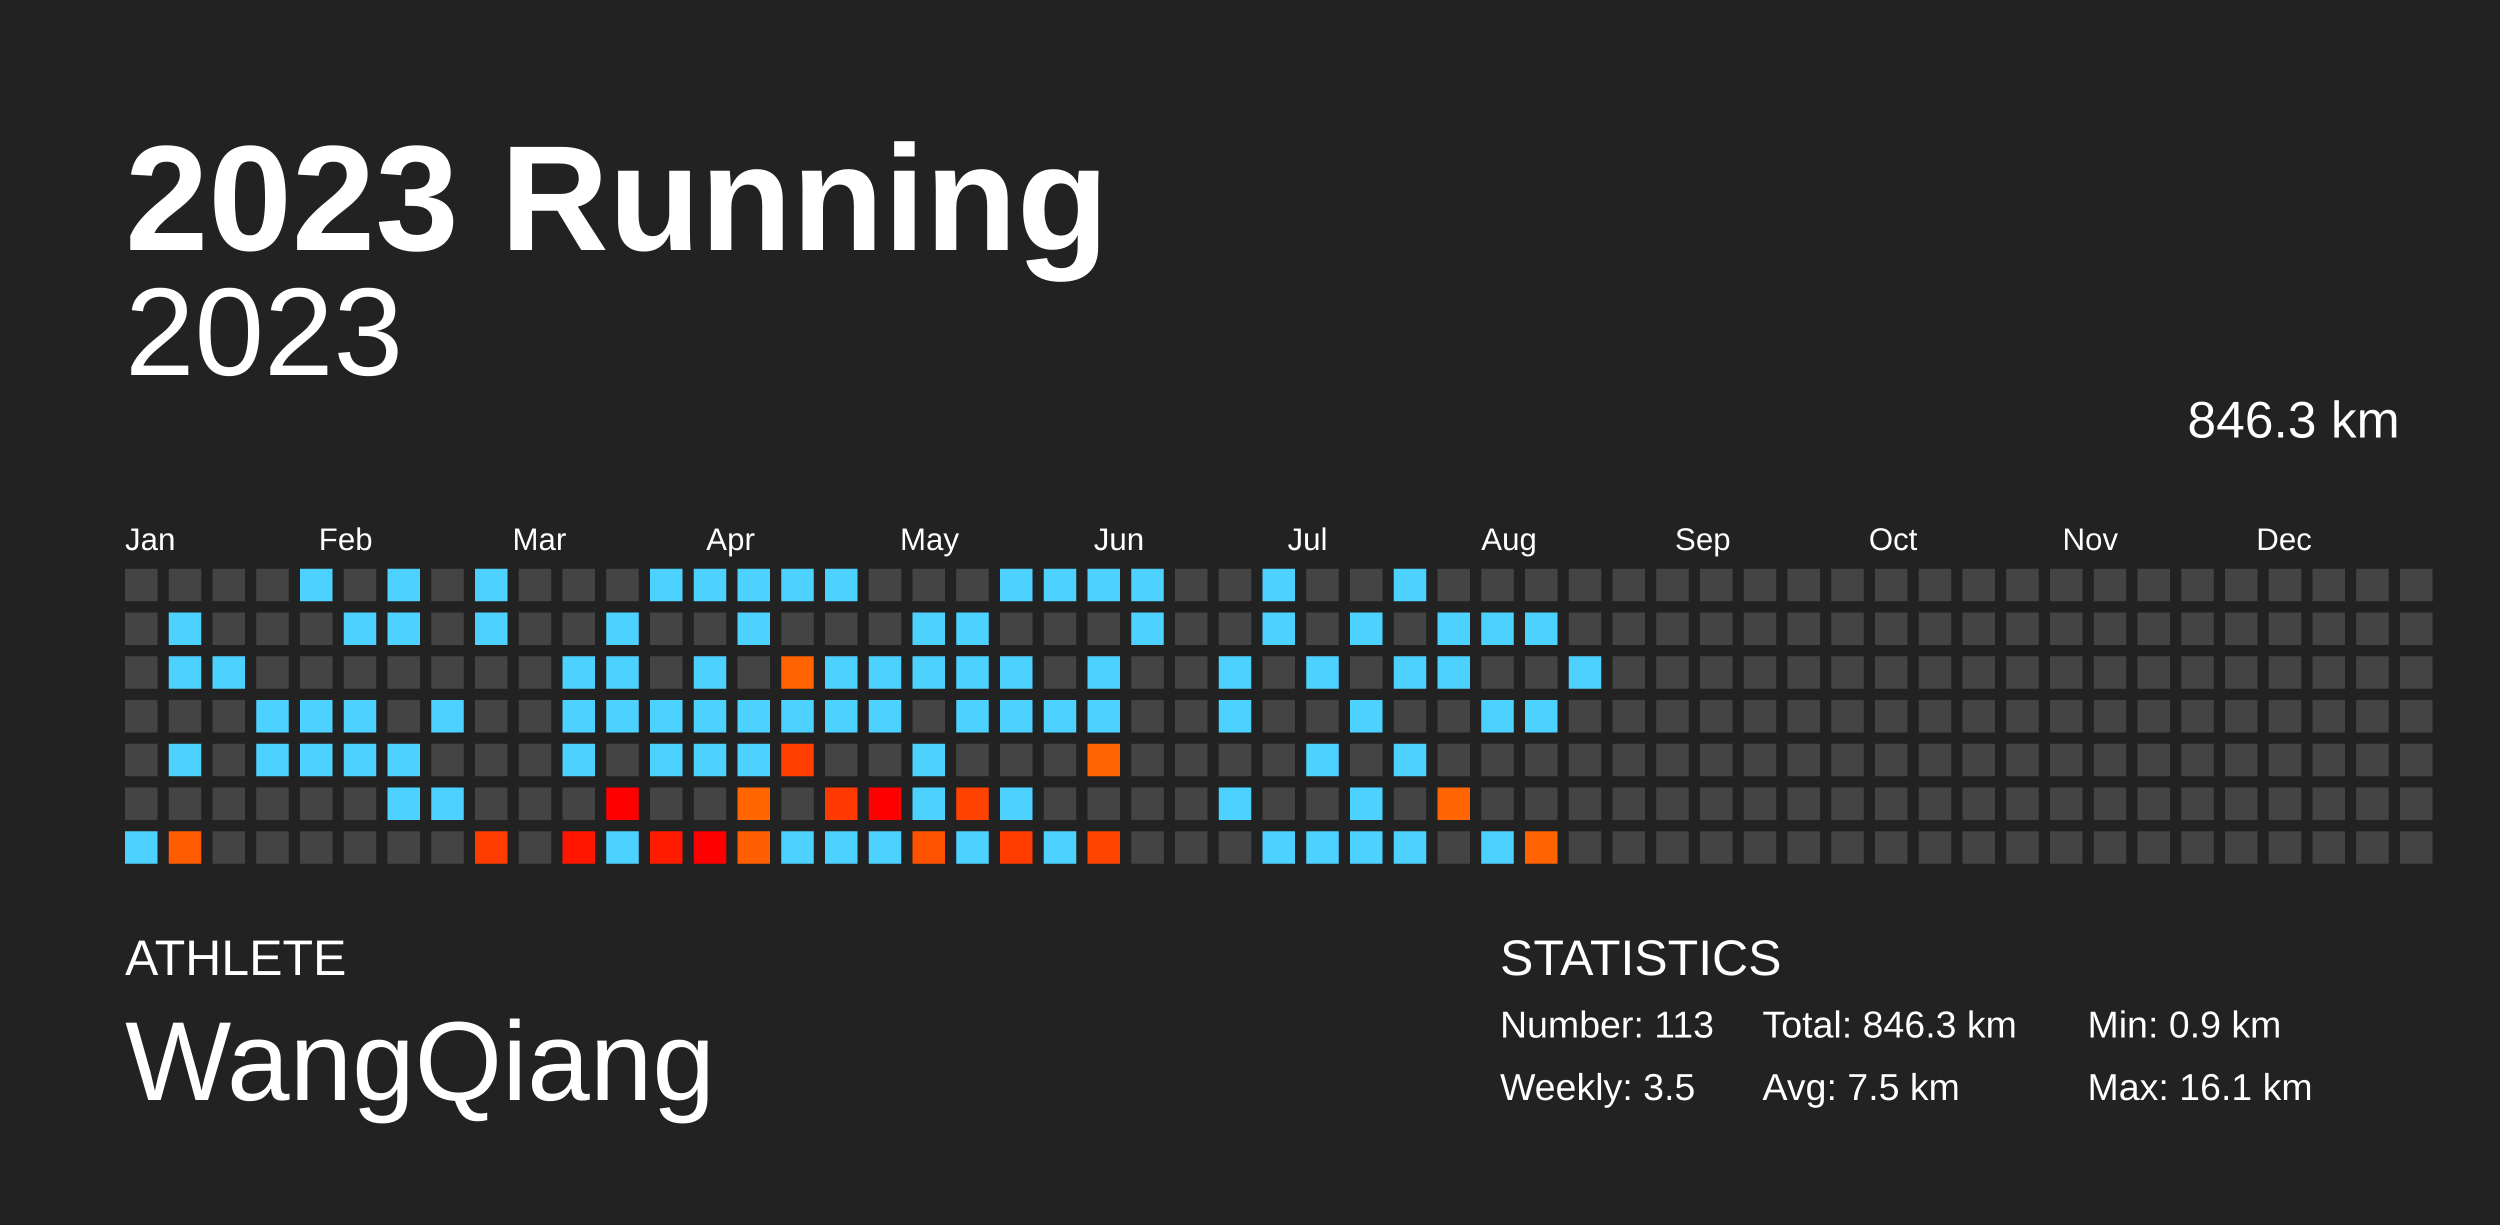
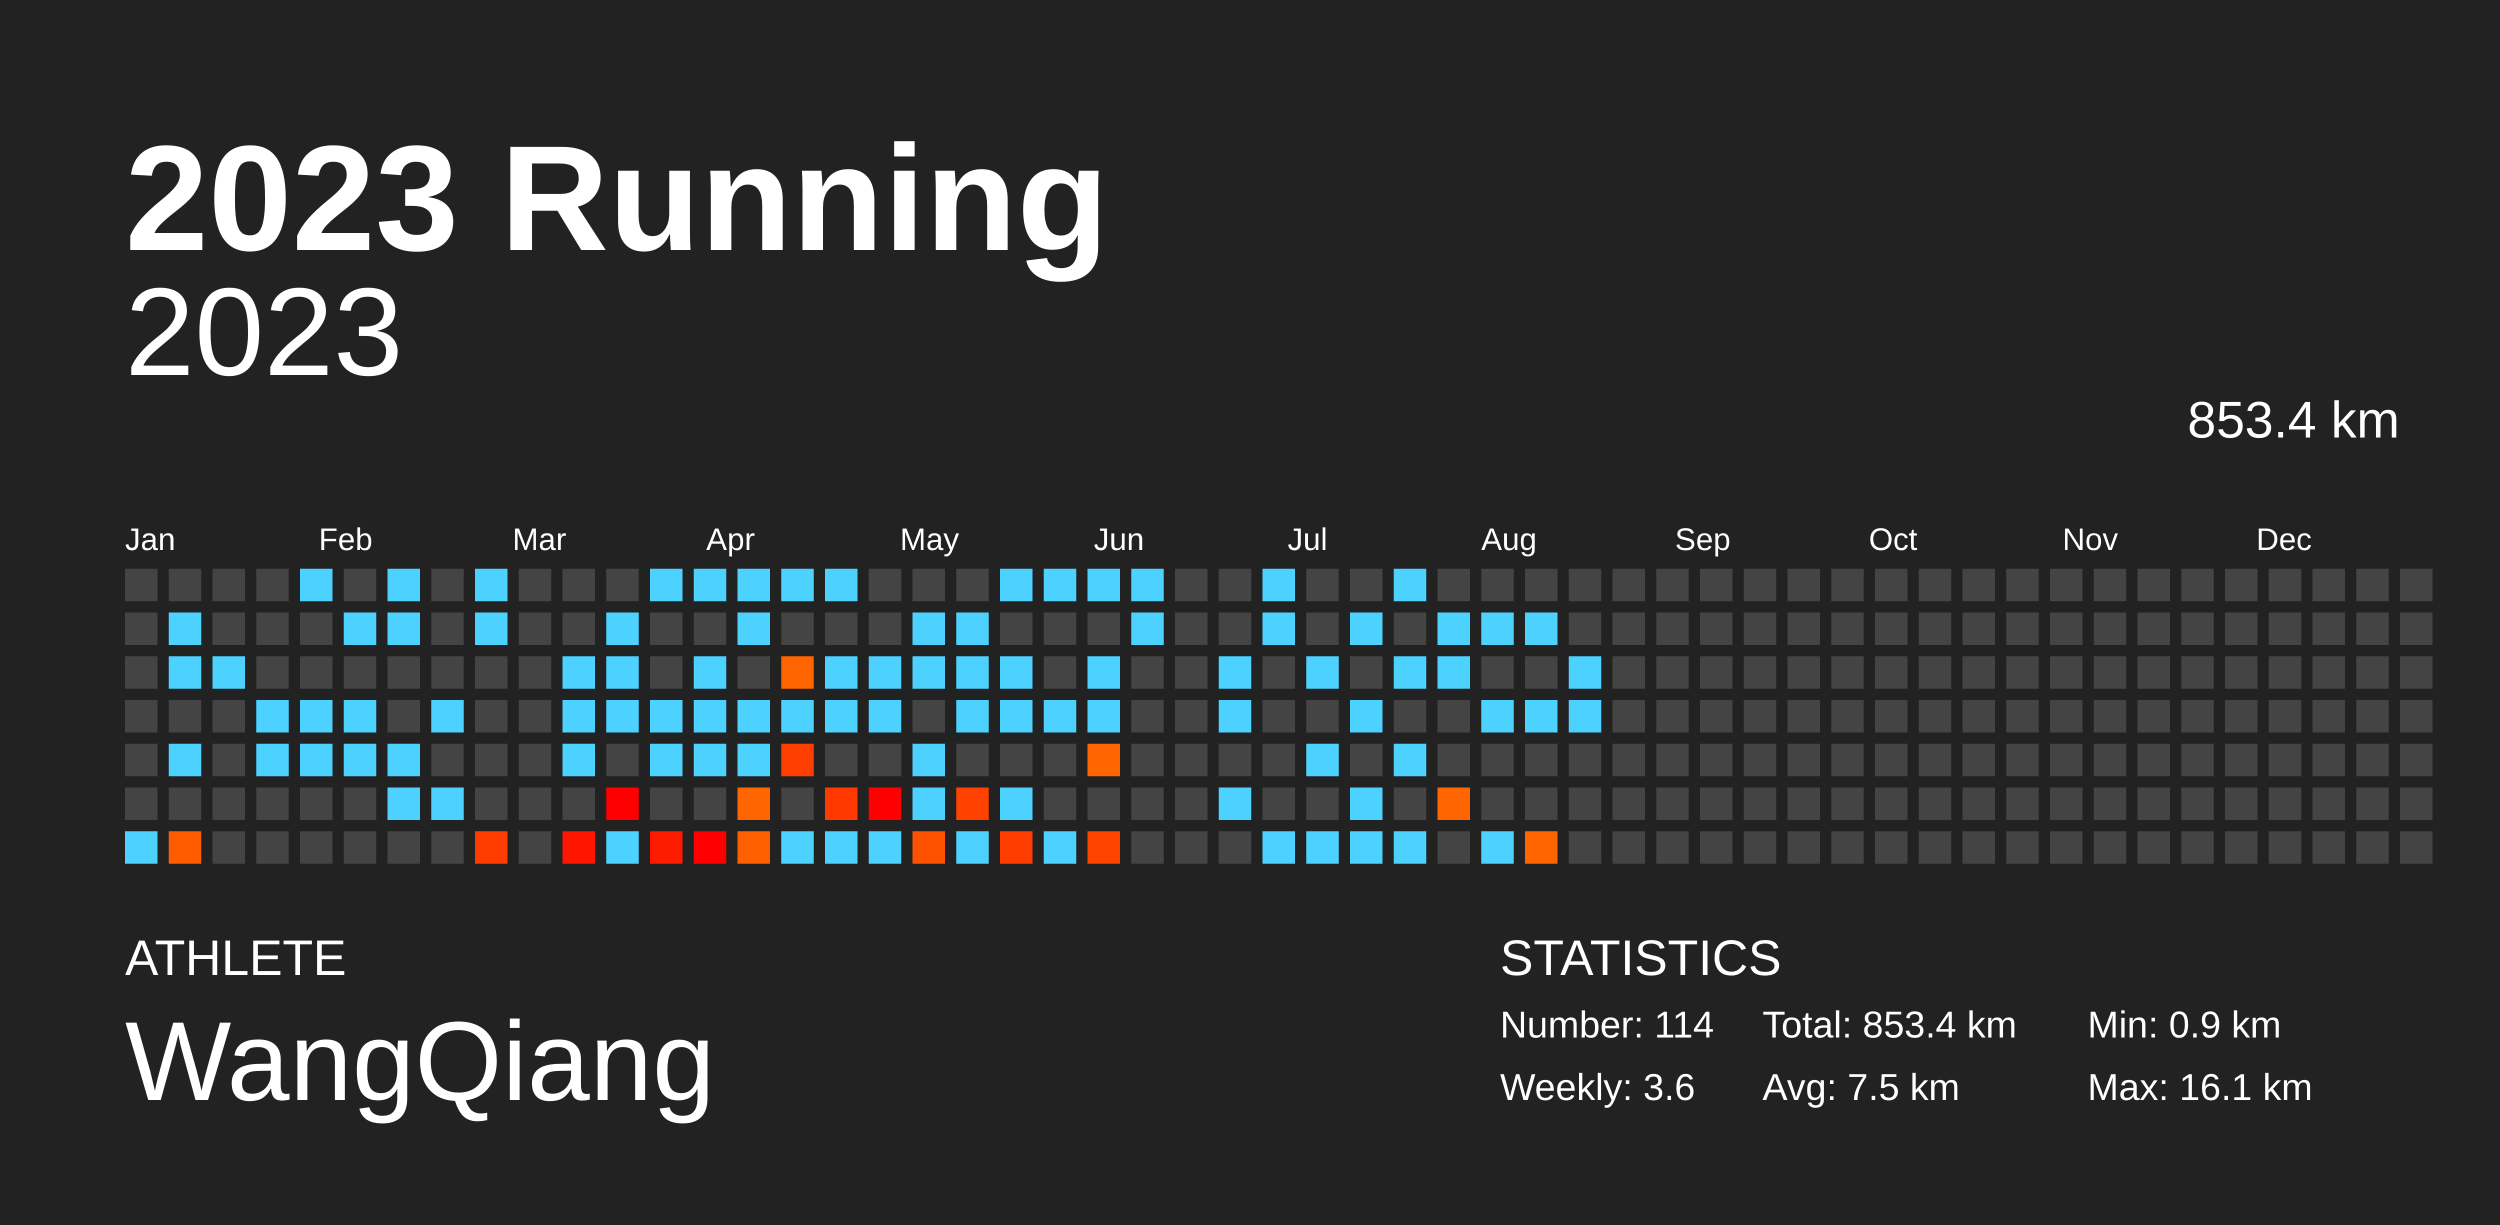
<svg xmlns="http://www.w3.org/2000/svg" baseProfile="full" height="98mm" version="1.1" viewBox="0,0,200,98" width="200mm">
  <defs />
  <rect fill="#222222" height="98" width="200" x="0" y="0" />
  <text fill="#FFFFFF" style="font-size:12px; font-family:Arial; font-weight:bold;" x="10" y="20">2023 Running</text>
  <text fill="#FFFFFF" style="font-size:4px; font-family:Arial" x="10" y="78">ATHLETE</text>
  <text fill="#FFFFFF" style="font-size:9px; font-family:Arial" x="10" y="88">WangQiang</text>
  <text fill="#FFFFFF" style="font-size:4px; font-family:Arial" x="120" y="78">STATISTICS</text>
-   <text fill="#FFFFFF" style="font-size:3px; font-family:Arial" x="120" y="83">Number: 113</text>
-   <text fill="#FFFFFF" style="font-size:3px; font-family:Arial" x="120" y="88">Weekly: 3.5</text>
-   <text fill="#FFFFFF" style="font-size:3px; font-family:Arial" x="141" y="83">Total: 846.3 km</text>
+   <text fill="#FFFFFF" style="font-size:3px; font-family:Arial" x="120" y="83">Number: 114</text>
+   <text fill="#FFFFFF" style="font-size:3px; font-family:Arial" x="120" y="88">Weekly: 3.6</text>
+   <text fill="#FFFFFF" style="font-size:3px; font-family:Arial" x="141" y="83">Total: 853.4 km</text>
  <text fill="#FFFFFF" style="font-size:3px; font-family:Arial" x="141" y="88">Avg: 7.5 km</text>
  <text fill="#FFFFFF" style="font-size:3px; font-family:Arial" x="167" y="83">Min: 0.9 km</text>
  <text fill="#FFFFFF" style="font-size:3px; font-family:Arial" x="167" y="88">Max: 16.1 km</text>
  <text alignment-baseline="hanging" fill="#FFFFFF" style="font-size:10.0px; font-family:Arial;" x="10" y="30">2023</text>
-   <text alignment-baseline="hanging" fill="#FFFFFF" style="font-size:4.125px; font-family:Arial;" x="175" y="35">846.3 km</text>
+   <text alignment-baseline="hanging" fill="#FFFFFF" style="font-size:4.125px; font-family:Arial;" x="175" y="35">853.4 km</text>
  <text fill="#FFFFFF" style="font-size:2.5px; font-family:Arial" x="10.0" y="44">Jan</text>
  <text fill="#FFFFFF" style="font-size:2.5px; font-family:Arial" x="25.5" y="44">Feb</text>
  <text fill="#FFFFFF" style="font-size:2.5px; font-family:Arial" x="41.0" y="44">Mar</text>
  <text fill="#FFFFFF" style="font-size:2.5px; font-family:Arial" x="56.5" y="44">Apr</text>
  <text fill="#FFFFFF" style="font-size:2.5px; font-family:Arial" x="72.0" y="44">May</text>
  <text fill="#FFFFFF" style="font-size:2.5px; font-family:Arial" x="87.5" y="44">Jun</text>
  <text fill="#FFFFFF" style="font-size:2.5px; font-family:Arial" x="103.0" y="44">Jul</text>
  <text fill="#FFFFFF" style="font-size:2.5px; font-family:Arial" x="118.5" y="44">Aug</text>
  <text fill="#FFFFFF" style="font-size:2.5px; font-family:Arial" x="134.0" y="44">Sep</text>
  <text fill="#FFFFFF" style="font-size:2.5px; font-family:Arial" x="149.5" y="44">Oct</text>
  <text fill="#FFFFFF" style="font-size:2.5px; font-family:Arial" x="165.0" y="44">Nov</text>
  <text fill="#FFFFFF" style="font-size:2.5px; font-family:Arial" x="180.5" y="44">Dec</text>
  <rect fill="#444444" height="2.6" width="2.6" x="10.0" y="45.5" />
  <rect fill="#444444" height="2.6" width="2.6" x="10.0" y="49.0" />
  <rect fill="#444444" height="2.6" width="2.6" x="10.0" y="52.5" />
  <rect fill="#444444" height="2.6" width="2.6" x="10.0" y="56.0" />
  <rect fill="#444444" height="2.6" width="2.6" x="10.0" y="59.5" />
  <rect fill="#444444" height="2.6" width="2.6" x="10.0" y="63.0" />
  <rect fill="#4dd2ff" height="2.6" width="2.6" x="10.0" y="66.5" />
  <rect fill="#444444" height="2.6" width="2.6" x="13.5" y="45.5" />
  <rect fill="#4dd2ff" height="2.6" width="2.6" x="13.5" y="49.0" />
  <rect fill="#4dd2ff" height="2.6" width="2.6" x="13.5" y="52.5" />
  <rect fill="#444444" height="2.6" width="2.6" x="13.5" y="56.0" />
  <rect fill="#4dd2ff" height="2.6" width="2.6" x="13.5" y="59.5" />
  <rect fill="#444444" height="2.6" width="2.6" x="13.5" y="63.0" />
  <rect fill="#ff5c00" height="2.6" width="2.6" x="13.5" y="66.5" />
  <rect fill="#444444" height="2.6" width="2.6" x="17.0" y="45.5" />
  <rect fill="#444444" height="2.6" width="2.6" x="17.0" y="49.0" />
  <rect fill="#4dd2ff" height="2.6" width="2.6" x="17.0" y="52.5" />
  <rect fill="#444444" height="2.6" width="2.6" x="17.0" y="56.0" />
  <rect fill="#444444" height="2.6" width="2.6" x="17.0" y="59.5" />
  <rect fill="#444444" height="2.6" width="2.6" x="17.0" y="63.0" />
  <rect fill="#444444" height="2.6" width="2.6" x="17.0" y="66.5" />
  <rect fill="#444444" height="2.6" width="2.6" x="20.5" y="45.5" />
  <rect fill="#444444" height="2.6" width="2.6" x="20.5" y="49.0" />
  <rect fill="#444444" height="2.6" width="2.6" x="20.5" y="52.5" />
  <rect fill="#4dd2ff" height="2.6" width="2.6" x="20.5" y="56.0" />
  <rect fill="#4dd2ff" height="2.6" width="2.6" x="20.5" y="59.5" />
  <rect fill="#444444" height="2.6" width="2.6" x="20.5" y="63.0" />
  <rect fill="#444444" height="2.6" width="2.6" x="20.5" y="66.5" />
  <rect fill="#4dd2ff" height="2.6" width="2.6" x="24.0" y="45.5" />
  <rect fill="#444444" height="2.6" width="2.6" x="24.0" y="49.0" />
  <rect fill="#444444" height="2.6" width="2.6" x="24.0" y="52.5" />
  <rect fill="#4dd2ff" height="2.6" width="2.6" x="24.0" y="56.0" />
  <rect fill="#4dd2ff" height="2.6" width="2.6" x="24.0" y="59.5" />
  <rect fill="#444444" height="2.6" width="2.6" x="24.0" y="63.0" />
  <rect fill="#444444" height="2.6" width="2.6" x="24.0" y="66.5" />
  <rect fill="#444444" height="2.6" width="2.6" x="27.5" y="45.5" />
  <rect fill="#4dd2ff" height="2.6" width="2.6" x="27.5" y="49.0" />
  <rect fill="#444444" height="2.6" width="2.6" x="27.5" y="52.5" />
  <rect fill="#4dd2ff" height="2.6" width="2.6" x="27.5" y="56.0" />
  <rect fill="#4dd2ff" height="2.6" width="2.6" x="27.5" y="59.5" />
  <rect fill="#444444" height="2.6" width="2.6" x="27.5" y="63.0" />
  <rect fill="#444444" height="2.6" width="2.6" x="27.5" y="66.5" />
  <rect fill="#4dd2ff" height="2.6" width="2.6" x="31.0" y="45.5" />
  <rect fill="#4dd2ff" height="2.6" width="2.6" x="31.0" y="49.0" />
  <rect fill="#444444" height="2.6" width="2.6" x="31.0" y="52.5" />
  <rect fill="#444444" height="2.6" width="2.6" x="31.0" y="56.0" />
  <rect fill="#4dd2ff" height="2.6" width="2.6" x="31.0" y="59.5" />
  <rect fill="#4dd2ff" height="2.6" width="2.6" x="31.0" y="63.0" />
  <rect fill="#444444" height="2.6" width="2.6" x="31.0" y="66.5" />
  <rect fill="#444444" height="2.6" width="2.6" x="34.5" y="45.5" />
  <rect fill="#444444" height="2.6" width="2.6" x="34.5" y="49.0" />
  <rect fill="#444444" height="2.6" width="2.6" x="34.5" y="52.5" />
  <rect fill="#4dd2ff" height="2.6" width="2.6" x="34.5" y="56.0" />
  <rect fill="#444444" height="2.6" width="2.6" x="34.5" y="59.5" />
  <rect fill="#4dd2ff" height="2.6" width="2.6" x="34.5" y="63.0" />
  <rect fill="#444444" height="2.6" width="2.6" x="34.5" y="66.5" />
  <rect fill="#4dd2ff" height="2.6" width="2.6" x="38.0" y="45.5" />
  <rect fill="#4dd2ff" height="2.6" width="2.6" x="38.0" y="49.0" />
  <rect fill="#444444" height="2.6" width="2.6" x="38.0" y="52.5" />
  <rect fill="#444444" height="2.6" width="2.6" x="38.0" y="56.0" />
  <rect fill="#444444" height="2.6" width="2.6" x="38.0" y="59.5" />
  <rect fill="#444444" height="2.6" width="2.6" x="38.0" y="63.0" />
  <rect fill="#ff3c00" height="2.6" width="2.6" x="38.0" y="66.5" />
  <rect fill="#444444" height="2.6" width="2.6" x="41.5" y="45.5" />
  <rect fill="#444444" height="2.6" width="2.6" x="41.5" y="49.0" />
  <rect fill="#444444" height="2.6" width="2.6" x="41.5" y="52.5" />
  <rect fill="#444444" height="2.6" width="2.6" x="41.5" y="56.0" />
  <rect fill="#444444" height="2.6" width="2.6" x="41.5" y="59.5" />
  <rect fill="#444444" height="2.6" width="2.6" x="41.5" y="63.0" />
  <rect fill="#444444" height="2.6" width="2.6" x="41.5" y="66.5" />
  <rect fill="#444444" height="2.6" width="2.6" x="45.0" y="45.5" />
  <rect fill="#444444" height="2.6" width="2.6" x="45.0" y="49.0" />
  <rect fill="#4dd2ff" height="2.6" width="2.6" x="45.0" y="52.5" />
  <rect fill="#4dd2ff" height="2.6" width="2.6" x="45.0" y="56.0" />
  <rect fill="#4dd2ff" height="2.6" width="2.6" x="45.0" y="59.5" />
  <rect fill="#444444" height="2.6" width="2.6" x="45.0" y="63.0" />
  <rect fill="#ff1600" height="2.6" width="2.6" x="45.0" y="66.5" />
  <rect fill="#444444" height="2.6" width="2.6" x="48.5" y="45.5" />
  <rect fill="#4dd2ff" height="2.6" width="2.6" x="48.5" y="49.0" />
  <rect fill="#4dd2ff" height="2.6" width="2.6" x="48.5" y="52.5" />
  <rect fill="#4dd2ff" height="2.6" width="2.6" x="48.5" y="56.0" />
  <rect fill="#444444" height="2.6" width="2.6" x="48.5" y="59.5" />
  <rect fill="red" height="2.6" width="2.6" x="48.5" y="63.0" />
  <rect fill="#4dd2ff" height="2.6" width="2.6" x="48.5" y="66.5" />
  <rect fill="#4dd2ff" height="2.6" width="2.6" x="52.0" y="45.5" />
  <rect fill="#444444" height="2.6" width="2.6" x="52.0" y="49.0" />
  <rect fill="#444444" height="2.6" width="2.6" x="52.0" y="52.5" />
  <rect fill="#4dd2ff" height="2.6" width="2.6" x="52.0" y="56.0" />
  <rect fill="#4dd2ff" height="2.6" width="2.6" x="52.0" y="59.5" />
  <rect fill="#444444" height="2.6" width="2.6" x="52.0" y="63.0" />
  <rect fill="#ff1b00" height="2.6" width="2.6" x="52.0" y="66.5" />
  <rect fill="#4dd2ff" height="2.6" width="2.6" x="55.5" y="45.5" />
  <rect fill="#444444" height="2.6" width="2.6" x="55.5" y="49.0" />
  <rect fill="#4dd2ff" height="2.6" width="2.6" x="55.5" y="52.5" />
  <rect fill="#4dd2ff" height="2.6" width="2.6" x="55.5" y="56.0" />
  <rect fill="#4dd2ff" height="2.6" width="2.6" x="55.5" y="59.5" />
  <rect fill="#444444" height="2.6" width="2.6" x="55.5" y="63.0" />
  <rect fill="red" height="2.6" width="2.6" x="55.5" y="66.5" />
  <rect fill="#4dd2ff" height="2.6" width="2.6" x="59.0" y="45.5" />
  <rect fill="#4dd2ff" height="2.6" width="2.6" x="59.0" y="49.0" />
  <rect fill="#444444" height="2.6" width="2.6" x="59.0" y="52.5" />
  <rect fill="#4dd2ff" height="2.6" width="2.6" x="59.0" y="56.0" />
  <rect fill="#4dd2ff" height="2.6" width="2.6" x="59.0" y="59.5" />
  <rect fill="#ff6600" height="2.6" width="2.6" x="59.0" y="63.0" />
  <rect fill="#ff5f00" height="2.6" width="2.6" x="59.0" y="66.5" />
  <rect fill="#4dd2ff" height="2.6" width="2.6" x="62.5" y="45.5" />
  <rect fill="#444444" height="2.6" width="2.6" x="62.5" y="49.0" />
  <rect fill="#ff6400" height="2.6" width="2.6" x="62.5" y="52.5" />
  <rect fill="#4dd2ff" height="2.6" width="2.6" x="62.5" y="56.0" />
  <rect fill="#ff3f00" height="2.6" width="2.6" x="62.5" y="59.5" />
  <rect fill="#444444" height="2.6" width="2.6" x="62.5" y="63.0" />
  <rect fill="#4dd2ff" height="2.6" width="2.6" x="62.5" y="66.5" />
  <rect fill="#4dd2ff" height="2.6" width="2.6" x="66.0" y="45.5" />
  <rect fill="#444444" height="2.6" width="2.6" x="66.0" y="49.0" />
  <rect fill="#4dd2ff" height="2.6" width="2.6" x="66.0" y="52.5" />
  <rect fill="#4dd2ff" height="2.6" width="2.6" x="66.0" y="56.0" />
  <rect fill="#444444" height="2.6" width="2.6" x="66.0" y="59.5" />
  <rect fill="#ff3900" height="2.6" width="2.6" x="66.0" y="63.0" />
  <rect fill="#4dd2ff" height="2.6" width="2.6" x="66.0" y="66.5" />
  <rect fill="#444444" height="2.6" width="2.6" x="69.5" y="45.5" />
  <rect fill="#444444" height="2.6" width="2.6" x="69.5" y="49.0" />
  <rect fill="#4dd2ff" height="2.6" width="2.6" x="69.5" y="52.5" />
  <rect fill="#4dd2ff" height="2.6" width="2.6" x="69.5" y="56.0" />
  <rect fill="#444444" height="2.6" width="2.6" x="69.5" y="59.5" />
  <rect fill="red" height="2.6" width="2.6" x="69.5" y="63.0" />
  <rect fill="#4dd2ff" height="2.6" width="2.6" x="69.5" y="66.5" />
  <rect fill="#444444" height="2.6" width="2.6" x="73.0" y="45.5" />
  <rect fill="#4dd2ff" height="2.6" width="2.6" x="73.0" y="49.0" />
  <rect fill="#4dd2ff" height="2.6" width="2.6" x="73.0" y="52.5" />
  <rect fill="#444444" height="2.6" width="2.6" x="73.0" y="56.0" />
  <rect fill="#4dd2ff" height="2.6" width="2.6" x="73.0" y="59.5" />
  <rect fill="#4dd2ff" height="2.6" width="2.6" x="73.0" y="63.0" />
  <rect fill="#ff5200" height="2.6" width="2.6" x="73.0" y="66.5" />
  <rect fill="#444444" height="2.6" width="2.6" x="76.5" y="45.5" />
  <rect fill="#4dd2ff" height="2.6" width="2.6" x="76.5" y="49.0" />
  <rect fill="#4dd2ff" height="2.6" width="2.6" x="76.5" y="52.5" />
  <rect fill="#4dd2ff" height="2.6" width="2.6" x="76.5" y="56.0" />
  <rect fill="#444444" height="2.6" width="2.6" x="76.5" y="59.5" />
  <rect fill="#ff4200" height="2.6" width="2.6" x="76.5" y="63.0" />
  <rect fill="#4dd2ff" height="2.6" width="2.6" x="76.5" y="66.5" />
  <rect fill="#4dd2ff" height="2.6" width="2.6" x="80.0" y="45.5" />
  <rect fill="#444444" height="2.6" width="2.6" x="80.0" y="49.0" />
  <rect fill="#4dd2ff" height="2.6" width="2.6" x="80.0" y="52.5" />
  <rect fill="#4dd2ff" height="2.6" width="2.6" x="80.0" y="56.0" />
  <rect fill="#444444" height="2.6" width="2.6" x="80.0" y="59.5" />
  <rect fill="#4dd2ff" height="2.6" width="2.6" x="80.0" y="63.0" />
  <rect fill="#ff3c00" height="2.6" width="2.6" x="80.0" y="66.5" />
  <rect fill="#4dd2ff" height="2.6" width="2.6" x="83.5" y="45.5" />
  <rect fill="#444444" height="2.6" width="2.6" x="83.5" y="49.0" />
  <rect fill="#444444" height="2.6" width="2.6" x="83.5" y="52.5" />
  <rect fill="#4dd2ff" height="2.6" width="2.6" x="83.5" y="56.0" />
  <rect fill="#444444" height="2.6" width="2.6" x="83.5" y="59.5" />
  <rect fill="#444444" height="2.6" width="2.6" x="83.5" y="63.0" />
  <rect fill="#4dd2ff" height="2.6" width="2.6" x="83.5" y="66.5" />
  <rect fill="#4dd2ff" height="2.6" width="2.6" x="87.0" y="45.5" />
  <rect fill="#444444" height="2.6" width="2.6" x="87.0" y="49.0" />
  <rect fill="#4dd2ff" height="2.6" width="2.6" x="87.0" y="52.5" />
  <rect fill="#4dd2ff" height="2.6" width="2.6" x="87.0" y="56.0" />
  <rect fill="#ff6500" height="2.6" width="2.6" x="87.0" y="59.5" />
  <rect fill="#444444" height="2.6" width="2.6" x="87.0" y="63.0" />
  <rect fill="#ff4400" height="2.6" width="2.6" x="87.0" y="66.5" />
  <rect fill="#4dd2ff" height="2.6" width="2.6" x="90.5" y="45.5" />
  <rect fill="#4dd2ff" height="2.6" width="2.6" x="90.5" y="49.0" />
  <rect fill="#444444" height="2.6" width="2.6" x="90.5" y="52.5" />
  <rect fill="#444444" height="2.6" width="2.6" x="90.5" y="56.0" />
  <rect fill="#444444" height="2.6" width="2.6" x="90.5" y="59.5" />
  <rect fill="#444444" height="2.6" width="2.6" x="90.5" y="63.0" />
  <rect fill="#444444" height="2.6" width="2.6" x="90.5" y="66.5" />
  <rect fill="#444444" height="2.6" width="2.6" x="94.0" y="45.5" />
  <rect fill="#444444" height="2.6" width="2.6" x="94.0" y="49.0" />
  <rect fill="#444444" height="2.6" width="2.6" x="94.0" y="52.5" />
  <rect fill="#444444" height="2.6" width="2.6" x="94.0" y="56.0" />
  <rect fill="#444444" height="2.6" width="2.6" x="94.0" y="59.5" />
  <rect fill="#444444" height="2.6" width="2.6" x="94.0" y="63.0" />
  <rect fill="#444444" height="2.6" width="2.6" x="94.0" y="66.5" />
  <rect fill="#444444" height="2.6" width="2.6" x="97.5" y="45.5" />
  <rect fill="#444444" height="2.6" width="2.6" x="97.5" y="49.0" />
  <rect fill="#4dd2ff" height="2.6" width="2.6" x="97.5" y="52.5" />
  <rect fill="#4dd2ff" height="2.6" width="2.6" x="97.5" y="56.0" />
  <rect fill="#444444" height="2.6" width="2.6" x="97.5" y="59.5" />
  <rect fill="#4dd2ff" height="2.6" width="2.6" x="97.5" y="63.0" />
  <rect fill="#444444" height="2.6" width="2.6" x="97.5" y="66.5" />
  <rect fill="#4dd2ff" height="2.6" width="2.6" x="101.0" y="45.5" />
  <rect fill="#4dd2ff" height="2.6" width="2.6" x="101.0" y="49.0" />
  <rect fill="#444444" height="2.6" width="2.6" x="101.0" y="52.5" />
  <rect fill="#444444" height="2.6" width="2.6" x="101.0" y="56.0" />
  <rect fill="#444444" height="2.6" width="2.6" x="101.0" y="59.5" />
  <rect fill="#444444" height="2.6" width="2.6" x="101.0" y="63.0" />
  <rect fill="#4dd2ff" height="2.6" width="2.6" x="101.0" y="66.5" />
  <rect fill="#444444" height="2.6" width="2.6" x="104.5" y="45.5" />
  <rect fill="#444444" height="2.6" width="2.6" x="104.5" y="49.0" />
  <rect fill="#4dd2ff" height="2.6" width="2.6" x="104.5" y="52.5" />
  <rect fill="#444444" height="2.6" width="2.6" x="104.5" y="56.0" />
  <rect fill="#4dd2ff" height="2.6" width="2.6" x="104.5" y="59.5" />
  <rect fill="#444444" height="2.6" width="2.6" x="104.5" y="63.0" />
  <rect fill="#4dd2ff" height="2.6" width="2.6" x="104.5" y="66.5" />
  <rect fill="#444444" height="2.6" width="2.6" x="108.0" y="45.5" />
  <rect fill="#4dd2ff" height="2.6" width="2.6" x="108.0" y="49.0" />
  <rect fill="#444444" height="2.6" width="2.6" x="108.0" y="52.5" />
  <rect fill="#4dd2ff" height="2.6" width="2.6" x="108.0" y="56.0" />
  <rect fill="#444444" height="2.6" width="2.6" x="108.0" y="59.5" />
  <rect fill="#4dd2ff" height="2.6" width="2.6" x="108.0" y="63.0" />
  <rect fill="#4dd2ff" height="2.6" width="2.6" x="108.0" y="66.5" />
  <rect fill="#4dd2ff" height="2.6" width="2.6" x="111.5" y="45.5" />
  <rect fill="#444444" height="2.6" width="2.6" x="111.5" y="49.0" />
  <rect fill="#4dd2ff" height="2.6" width="2.6" x="111.5" y="52.5" />
  <rect fill="#444444" height="2.6" width="2.6" x="111.5" y="56.0" />
  <rect fill="#4dd2ff" height="2.6" width="2.6" x="111.5" y="59.5" />
  <rect fill="#444444" height="2.6" width="2.6" x="111.5" y="63.0" />
  <rect fill="#4dd2ff" height="2.6" width="2.6" x="111.5" y="66.5" />
  <rect fill="#444444" height="2.6" width="2.6" x="115.0" y="45.5" />
  <rect fill="#4dd2ff" height="2.6" width="2.6" x="115.0" y="49.0" />
  <rect fill="#4dd2ff" height="2.6" width="2.6" x="115.0" y="52.5" />
  <rect fill="#444444" height="2.6" width="2.6" x="115.0" y="56.0" />
  <rect fill="#444444" height="2.6" width="2.6" x="115.0" y="59.5" />
  <rect fill="#ff6500" height="2.6" width="2.6" x="115.0" y="63.0" />
  <rect fill="#444444" height="2.6" width="2.6" x="115.0" y="66.5" />
  <rect fill="#444444" height="2.6" width="2.6" x="118.5" y="45.5" />
  <rect fill="#4dd2ff" height="2.6" width="2.6" x="118.5" y="49.0" />
  <rect fill="#444444" height="2.6" width="2.6" x="118.5" y="52.5" />
  <rect fill="#4dd2ff" height="2.6" width="2.6" x="118.5" y="56.0" />
  <rect fill="#444444" height="2.6" width="2.6" x="118.5" y="59.5" />
  <rect fill="#444444" height="2.6" width="2.6" x="118.5" y="63.0" />
  <rect fill="#4dd2ff" height="2.6" width="2.6" x="118.5" y="66.5" />
  <rect fill="#444444" height="2.6" width="2.6" x="122.0" y="45.5" />
  <rect fill="#4dd2ff" height="2.6" width="2.6" x="122.0" y="49.0" />
  <rect fill="#444444" height="2.6" width="2.6" x="122.0" y="52.5" />
  <rect fill="#4dd2ff" height="2.6" width="2.6" x="122.0" y="56.0" />
  <rect fill="#444444" height="2.6" width="2.6" x="122.0" y="59.5" />
  <rect fill="#444444" height="2.6" width="2.6" x="122.0" y="63.0" />
  <rect fill="#ff6400" height="2.6" width="2.6" x="122.0" y="66.5" />
  <rect fill="#444444" height="2.6" width="2.6" x="125.5" y="45.5" />
  <rect fill="#444444" height="2.6" width="2.6" x="125.5" y="49.0" />
  <rect fill="#4dd2ff" height="2.6" width="2.6" x="125.5" y="52.5" />
-   <rect fill="#444444" height="2.6" width="2.6" x="125.5" y="56.0" />
+   <rect fill="#4dd2ff" height="2.6" width="2.6" x="125.5" y="56.0" />
  <rect fill="#444444" height="2.6" width="2.6" x="125.5" y="59.5" />
  <rect fill="#444444" height="2.6" width="2.6" x="125.5" y="63.0" />
  <rect fill="#444444" height="2.6" width="2.6" x="125.5" y="66.5" />
  <rect fill="#444444" height="2.6" width="2.6" x="129.0" y="45.5" />
  <rect fill="#444444" height="2.6" width="2.6" x="129.0" y="49.0" />
  <rect fill="#444444" height="2.6" width="2.6" x="129.0" y="52.5" />
  <rect fill="#444444" height="2.6" width="2.6" x="129.0" y="56.0" />
  <rect fill="#444444" height="2.6" width="2.6" x="129.0" y="59.5" />
  <rect fill="#444444" height="2.6" width="2.6" x="129.0" y="63.0" />
  <rect fill="#444444" height="2.6" width="2.6" x="129.0" y="66.5" />
  <rect fill="#444444" height="2.6" width="2.6" x="132.5" y="45.5" />
  <rect fill="#444444" height="2.6" width="2.6" x="132.5" y="49.0" />
  <rect fill="#444444" height="2.6" width="2.6" x="132.5" y="52.5" />
  <rect fill="#444444" height="2.6" width="2.6" x="132.5" y="56.0" />
  <rect fill="#444444" height="2.6" width="2.6" x="132.5" y="59.5" />
  <rect fill="#444444" height="2.6" width="2.6" x="132.5" y="63.0" />
  <rect fill="#444444" height="2.6" width="2.6" x="132.5" y="66.5" />
  <rect fill="#444444" height="2.6" width="2.6" x="136.0" y="45.5" />
  <rect fill="#444444" height="2.6" width="2.6" x="136.0" y="49.0" />
  <rect fill="#444444" height="2.6" width="2.6" x="136.0" y="52.5" />
  <rect fill="#444444" height="2.6" width="2.6" x="136.0" y="56.0" />
  <rect fill="#444444" height="2.6" width="2.6" x="136.0" y="59.5" />
  <rect fill="#444444" height="2.6" width="2.6" x="136.0" y="63.0" />
  <rect fill="#444444" height="2.6" width="2.6" x="136.0" y="66.5" />
  <rect fill="#444444" height="2.6" width="2.6" x="139.5" y="45.5" />
  <rect fill="#444444" height="2.6" width="2.6" x="139.5" y="49.0" />
  <rect fill="#444444" height="2.6" width="2.6" x="139.5" y="52.5" />
  <rect fill="#444444" height="2.6" width="2.6" x="139.5" y="56.0" />
  <rect fill="#444444" height="2.6" width="2.6" x="139.5" y="59.5" />
  <rect fill="#444444" height="2.6" width="2.6" x="139.5" y="63.0" />
  <rect fill="#444444" height="2.6" width="2.6" x="139.5" y="66.5" />
  <rect fill="#444444" height="2.6" width="2.6" x="143.0" y="45.5" />
  <rect fill="#444444" height="2.6" width="2.6" x="143.0" y="49.0" />
  <rect fill="#444444" height="2.6" width="2.6" x="143.0" y="52.5" />
  <rect fill="#444444" height="2.6" width="2.6" x="143.0" y="56.0" />
  <rect fill="#444444" height="2.6" width="2.6" x="143.0" y="59.5" />
  <rect fill="#444444" height="2.6" width="2.6" x="143.0" y="63.0" />
  <rect fill="#444444" height="2.6" width="2.6" x="143.0" y="66.5" />
  <rect fill="#444444" height="2.6" width="2.6" x="146.5" y="45.5" />
  <rect fill="#444444" height="2.6" width="2.6" x="146.5" y="49.0" />
  <rect fill="#444444" height="2.6" width="2.6" x="146.5" y="52.5" />
  <rect fill="#444444" height="2.6" width="2.6" x="146.5" y="56.0" />
  <rect fill="#444444" height="2.6" width="2.6" x="146.5" y="59.5" />
  <rect fill="#444444" height="2.6" width="2.6" x="146.5" y="63.0" />
  <rect fill="#444444" height="2.6" width="2.6" x="146.5" y="66.5" />
  <rect fill="#444444" height="2.6" width="2.6" x="150.0" y="45.5" />
  <rect fill="#444444" height="2.6" width="2.6" x="150.0" y="49.0" />
  <rect fill="#444444" height="2.6" width="2.6" x="150.0" y="52.5" />
  <rect fill="#444444" height="2.6" width="2.6" x="150.0" y="56.0" />
  <rect fill="#444444" height="2.6" width="2.6" x="150.0" y="59.5" />
  <rect fill="#444444" height="2.6" width="2.6" x="150.0" y="63.0" />
  <rect fill="#444444" height="2.6" width="2.6" x="150.0" y="66.5" />
  <rect fill="#444444" height="2.6" width="2.6" x="153.5" y="45.5" />
  <rect fill="#444444" height="2.6" width="2.6" x="153.5" y="49.0" />
  <rect fill="#444444" height="2.6" width="2.6" x="153.5" y="52.5" />
  <rect fill="#444444" height="2.6" width="2.6" x="153.5" y="56.0" />
  <rect fill="#444444" height="2.6" width="2.6" x="153.5" y="59.5" />
  <rect fill="#444444" height="2.6" width="2.6" x="153.5" y="63.0" />
  <rect fill="#444444" height="2.6" width="2.6" x="153.5" y="66.5" />
  <rect fill="#444444" height="2.6" width="2.6" x="157.0" y="45.5" />
  <rect fill="#444444" height="2.6" width="2.6" x="157.0" y="49.0" />
  <rect fill="#444444" height="2.6" width="2.6" x="157.0" y="52.5" />
  <rect fill="#444444" height="2.6" width="2.6" x="157.0" y="56.0" />
  <rect fill="#444444" height="2.6" width="2.6" x="157.0" y="59.5" />
  <rect fill="#444444" height="2.6" width="2.6" x="157.0" y="63.0" />
  <rect fill="#444444" height="2.6" width="2.6" x="157.0" y="66.5" />
  <rect fill="#444444" height="2.6" width="2.6" x="160.5" y="45.5" />
  <rect fill="#444444" height="2.6" width="2.6" x="160.5" y="49.0" />
  <rect fill="#444444" height="2.6" width="2.6" x="160.5" y="52.5" />
  <rect fill="#444444" height="2.6" width="2.6" x="160.5" y="56.0" />
  <rect fill="#444444" height="2.6" width="2.6" x="160.5" y="59.5" />
  <rect fill="#444444" height="2.6" width="2.6" x="160.5" y="63.0" />
  <rect fill="#444444" height="2.6" width="2.6" x="160.5" y="66.5" />
  <rect fill="#444444" height="2.6" width="2.6" x="164.0" y="45.5" />
  <rect fill="#444444" height="2.6" width="2.6" x="164.0" y="49.0" />
  <rect fill="#444444" height="2.6" width="2.6" x="164.0" y="52.5" />
  <rect fill="#444444" height="2.6" width="2.6" x="164.0" y="56.0" />
  <rect fill="#444444" height="2.6" width="2.6" x="164.0" y="59.5" />
  <rect fill="#444444" height="2.6" width="2.6" x="164.0" y="63.0" />
  <rect fill="#444444" height="2.6" width="2.6" x="164.0" y="66.5" />
  <rect fill="#444444" height="2.6" width="2.6" x="167.5" y="45.5" />
  <rect fill="#444444" height="2.6" width="2.6" x="167.5" y="49.0" />
  <rect fill="#444444" height="2.6" width="2.6" x="167.5" y="52.5" />
  <rect fill="#444444" height="2.6" width="2.6" x="167.5" y="56.0" />
  <rect fill="#444444" height="2.6" width="2.6" x="167.5" y="59.5" />
  <rect fill="#444444" height="2.6" width="2.6" x="167.5" y="63.0" />
  <rect fill="#444444" height="2.6" width="2.6" x="167.5" y="66.5" />
  <rect fill="#444444" height="2.6" width="2.6" x="171.0" y="45.5" />
  <rect fill="#444444" height="2.6" width="2.6" x="171.0" y="49.0" />
  <rect fill="#444444" height="2.6" width="2.6" x="171.0" y="52.5" />
  <rect fill="#444444" height="2.6" width="2.6" x="171.0" y="56.0" />
  <rect fill="#444444" height="2.6" width="2.6" x="171.0" y="59.5" />
  <rect fill="#444444" height="2.6" width="2.6" x="171.0" y="63.0" />
  <rect fill="#444444" height="2.6" width="2.6" x="171.0" y="66.5" />
  <rect fill="#444444" height="2.6" width="2.6" x="174.5" y="45.5" />
  <rect fill="#444444" height="2.6" width="2.6" x="174.5" y="49.0" />
  <rect fill="#444444" height="2.6" width="2.6" x="174.5" y="52.5" />
  <rect fill="#444444" height="2.6" width="2.6" x="174.5" y="56.0" />
  <rect fill="#444444" height="2.6" width="2.6" x="174.5" y="59.5" />
  <rect fill="#444444" height="2.6" width="2.6" x="174.5" y="63.0" />
  <rect fill="#444444" height="2.6" width="2.6" x="174.5" y="66.5" />
  <rect fill="#444444" height="2.6" width="2.6" x="178.0" y="45.5" />
  <rect fill="#444444" height="2.6" width="2.6" x="178.0" y="49.0" />
  <rect fill="#444444" height="2.6" width="2.6" x="178.0" y="52.5" />
  <rect fill="#444444" height="2.6" width="2.6" x="178.0" y="56.0" />
  <rect fill="#444444" height="2.6" width="2.6" x="178.0" y="59.5" />
  <rect fill="#444444" height="2.6" width="2.6" x="178.0" y="63.0" />
  <rect fill="#444444" height="2.6" width="2.6" x="178.0" y="66.5" />
  <rect fill="#444444" height="2.6" width="2.6" x="181.5" y="45.5" />
  <rect fill="#444444" height="2.6" width="2.6" x="181.5" y="49.0" />
  <rect fill="#444444" height="2.6" width="2.6" x="181.5" y="52.5" />
  <rect fill="#444444" height="2.6" width="2.6" x="181.5" y="56.0" />
  <rect fill="#444444" height="2.6" width="2.6" x="181.5" y="59.5" />
  <rect fill="#444444" height="2.6" width="2.6" x="181.5" y="63.0" />
  <rect fill="#444444" height="2.6" width="2.6" x="181.5" y="66.5" />
  <rect fill="#444444" height="2.6" width="2.6" x="185.0" y="45.5" />
  <rect fill="#444444" height="2.6" width="2.6" x="185.0" y="49.0" />
  <rect fill="#444444" height="2.6" width="2.6" x="185.0" y="52.5" />
  <rect fill="#444444" height="2.6" width="2.6" x="185.0" y="56.0" />
  <rect fill="#444444" height="2.6" width="2.6" x="185.0" y="59.5" />
  <rect fill="#444444" height="2.6" width="2.6" x="185.0" y="63.0" />
  <rect fill="#444444" height="2.6" width="2.6" x="185.0" y="66.5" />
  <rect fill="#444444" height="2.6" width="2.6" x="188.5" y="45.5" />
  <rect fill="#444444" height="2.6" width="2.6" x="188.5" y="49.0" />
  <rect fill="#444444" height="2.6" width="2.6" x="188.5" y="52.5" />
  <rect fill="#444444" height="2.6" width="2.6" x="188.5" y="56.0" />
  <rect fill="#444444" height="2.6" width="2.6" x="188.5" y="59.5" />
  <rect fill="#444444" height="2.6" width="2.6" x="188.5" y="63.0" />
  <rect fill="#444444" height="2.6" width="2.6" x="188.5" y="66.5" />
  <rect fill="#444444" height="2.6" width="2.6" x="192.0" y="45.5" />
  <rect fill="#444444" height="2.6" width="2.6" x="192.0" y="49.0" />
  <rect fill="#444444" height="2.6" width="2.6" x="192.0" y="52.5" />
  <rect fill="#444444" height="2.6" width="2.6" x="192.0" y="56.0" />
  <rect fill="#444444" height="2.6" width="2.6" x="192.0" y="59.5" />
  <rect fill="#444444" height="2.6" width="2.6" x="192.0" y="63.0" />
  <rect fill="#444444" height="2.6" width="2.6" x="192.0" y="66.5" />
</svg>
